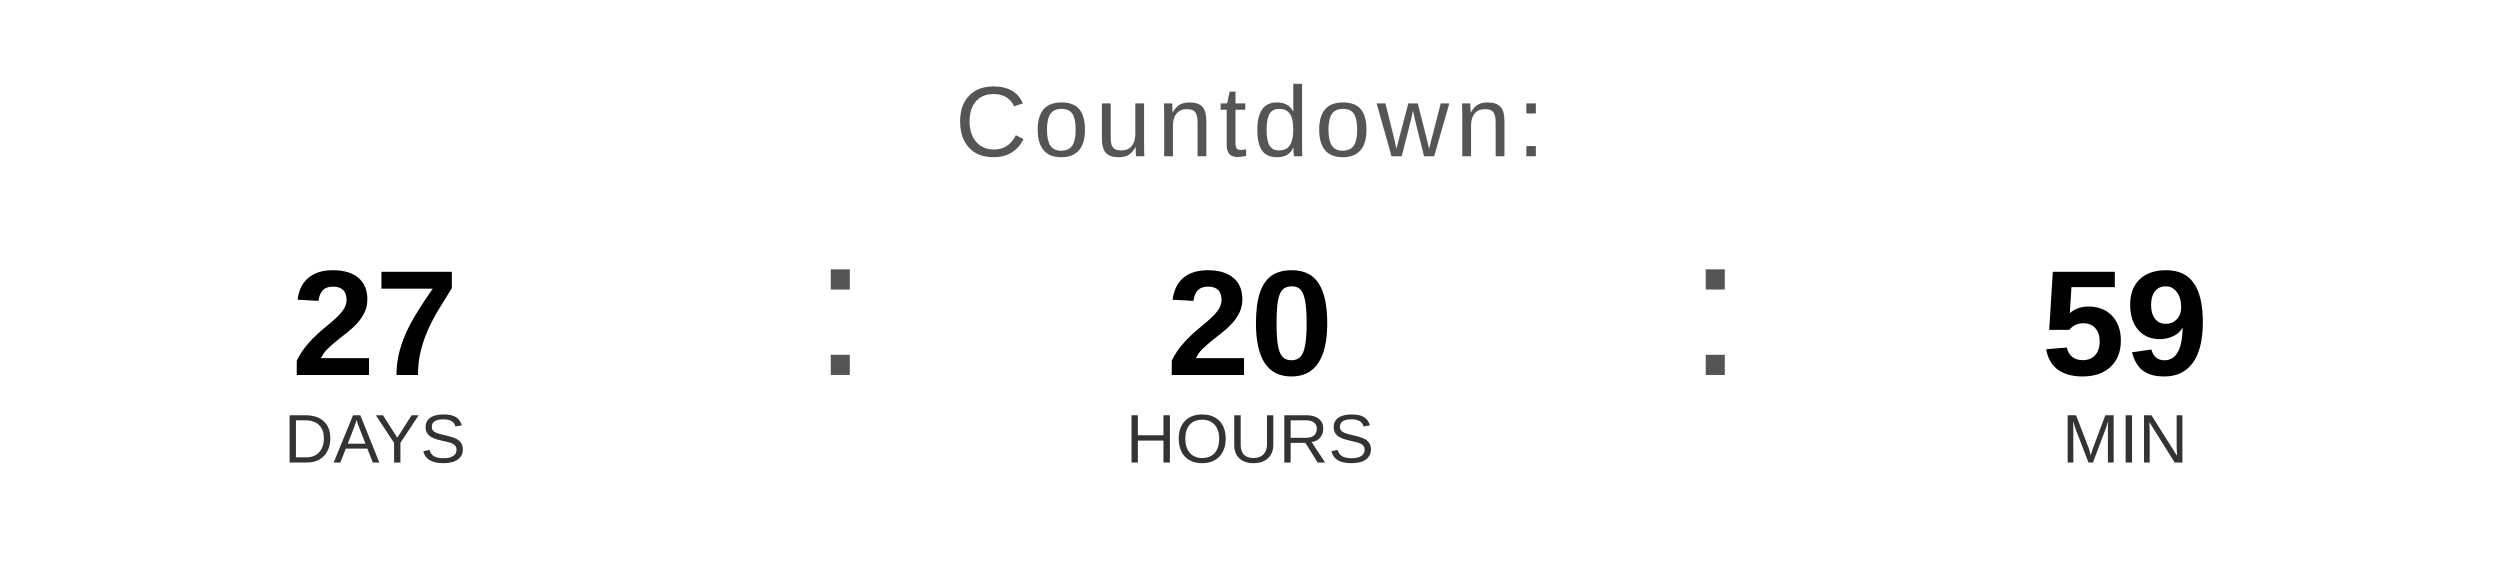
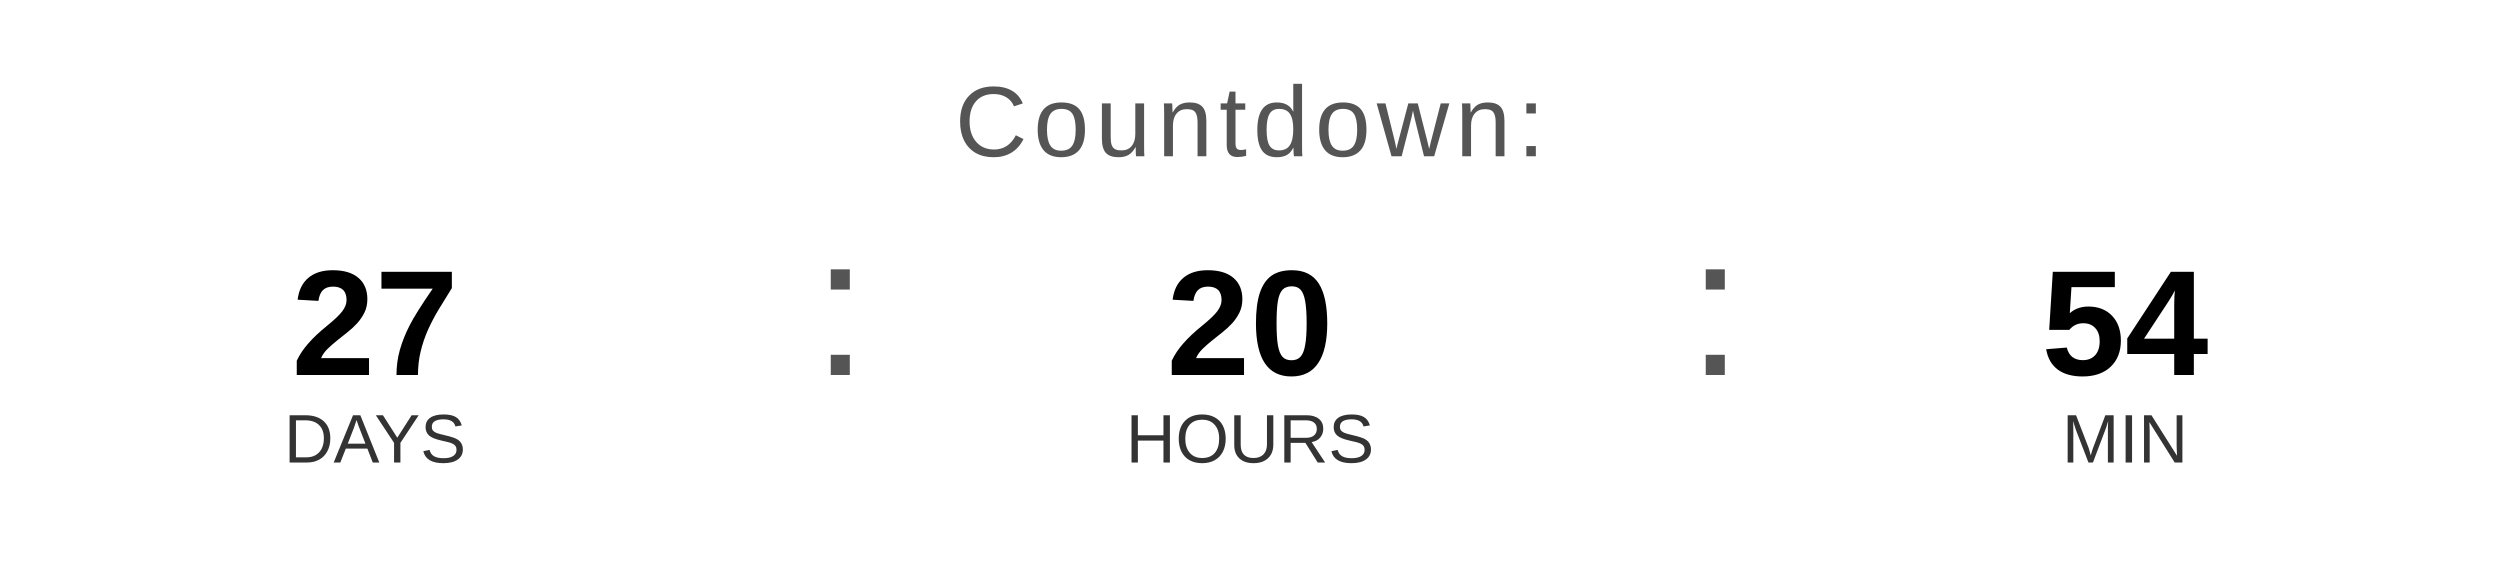
<svg xmlns="http://www.w3.org/2000/svg" width="400" height="90" viewBox="0 0 400 90">
  <text x="200" y="25" font-family="Arial, Helvetica, sans-serif" font-size="16" fill="#555555" text-anchor="middle" letter-spacing="1">
    Countdown:
  </text>
  <text x="60" y="60" font-family="Arial, Helvetica, sans-serif" font-size="24" font-weight="bold" fill="#000000" text-anchor="middle">27</text>
  <text x="60" y="74" font-family="Arial, Helvetica, sans-serif" font-size="11" fill="#333333" text-anchor="middle">DAYS</text>
  <text x="130" y="60" font-family="Arial, sans-serif" font-size="32" fill="#555555">:</text>
  <text x="200" y="60" font-family="Arial, Helvetica, sans-serif" font-size="24" font-weight="bold" fill="#000000" text-anchor="middle">20</text>
  <text x="200" y="74" font-family="Arial, Helvetica, sans-serif" font-size="11" fill="#333333" text-anchor="middle">HOURS</text>
  <text x="270" y="60" font-family="Arial, sans-serif" font-size="32" fill="#555555">:</text>
-   <text x="340" y="60" font-family="Arial, Helvetica, sans-serif" font-size="24" font-weight="bold" fill="#000000" text-anchor="middle">59</text>
+   <text x="340" y="60" font-family="Arial, Helvetica, sans-serif" font-size="24" font-weight="bold" fill="#000000" text-anchor="middle">54</text>
  <text x="340" y="74" font-family="Arial, Helvetica, sans-serif" font-size="11" fill="#333333" text-anchor="middle">MIN</text>
</svg>
